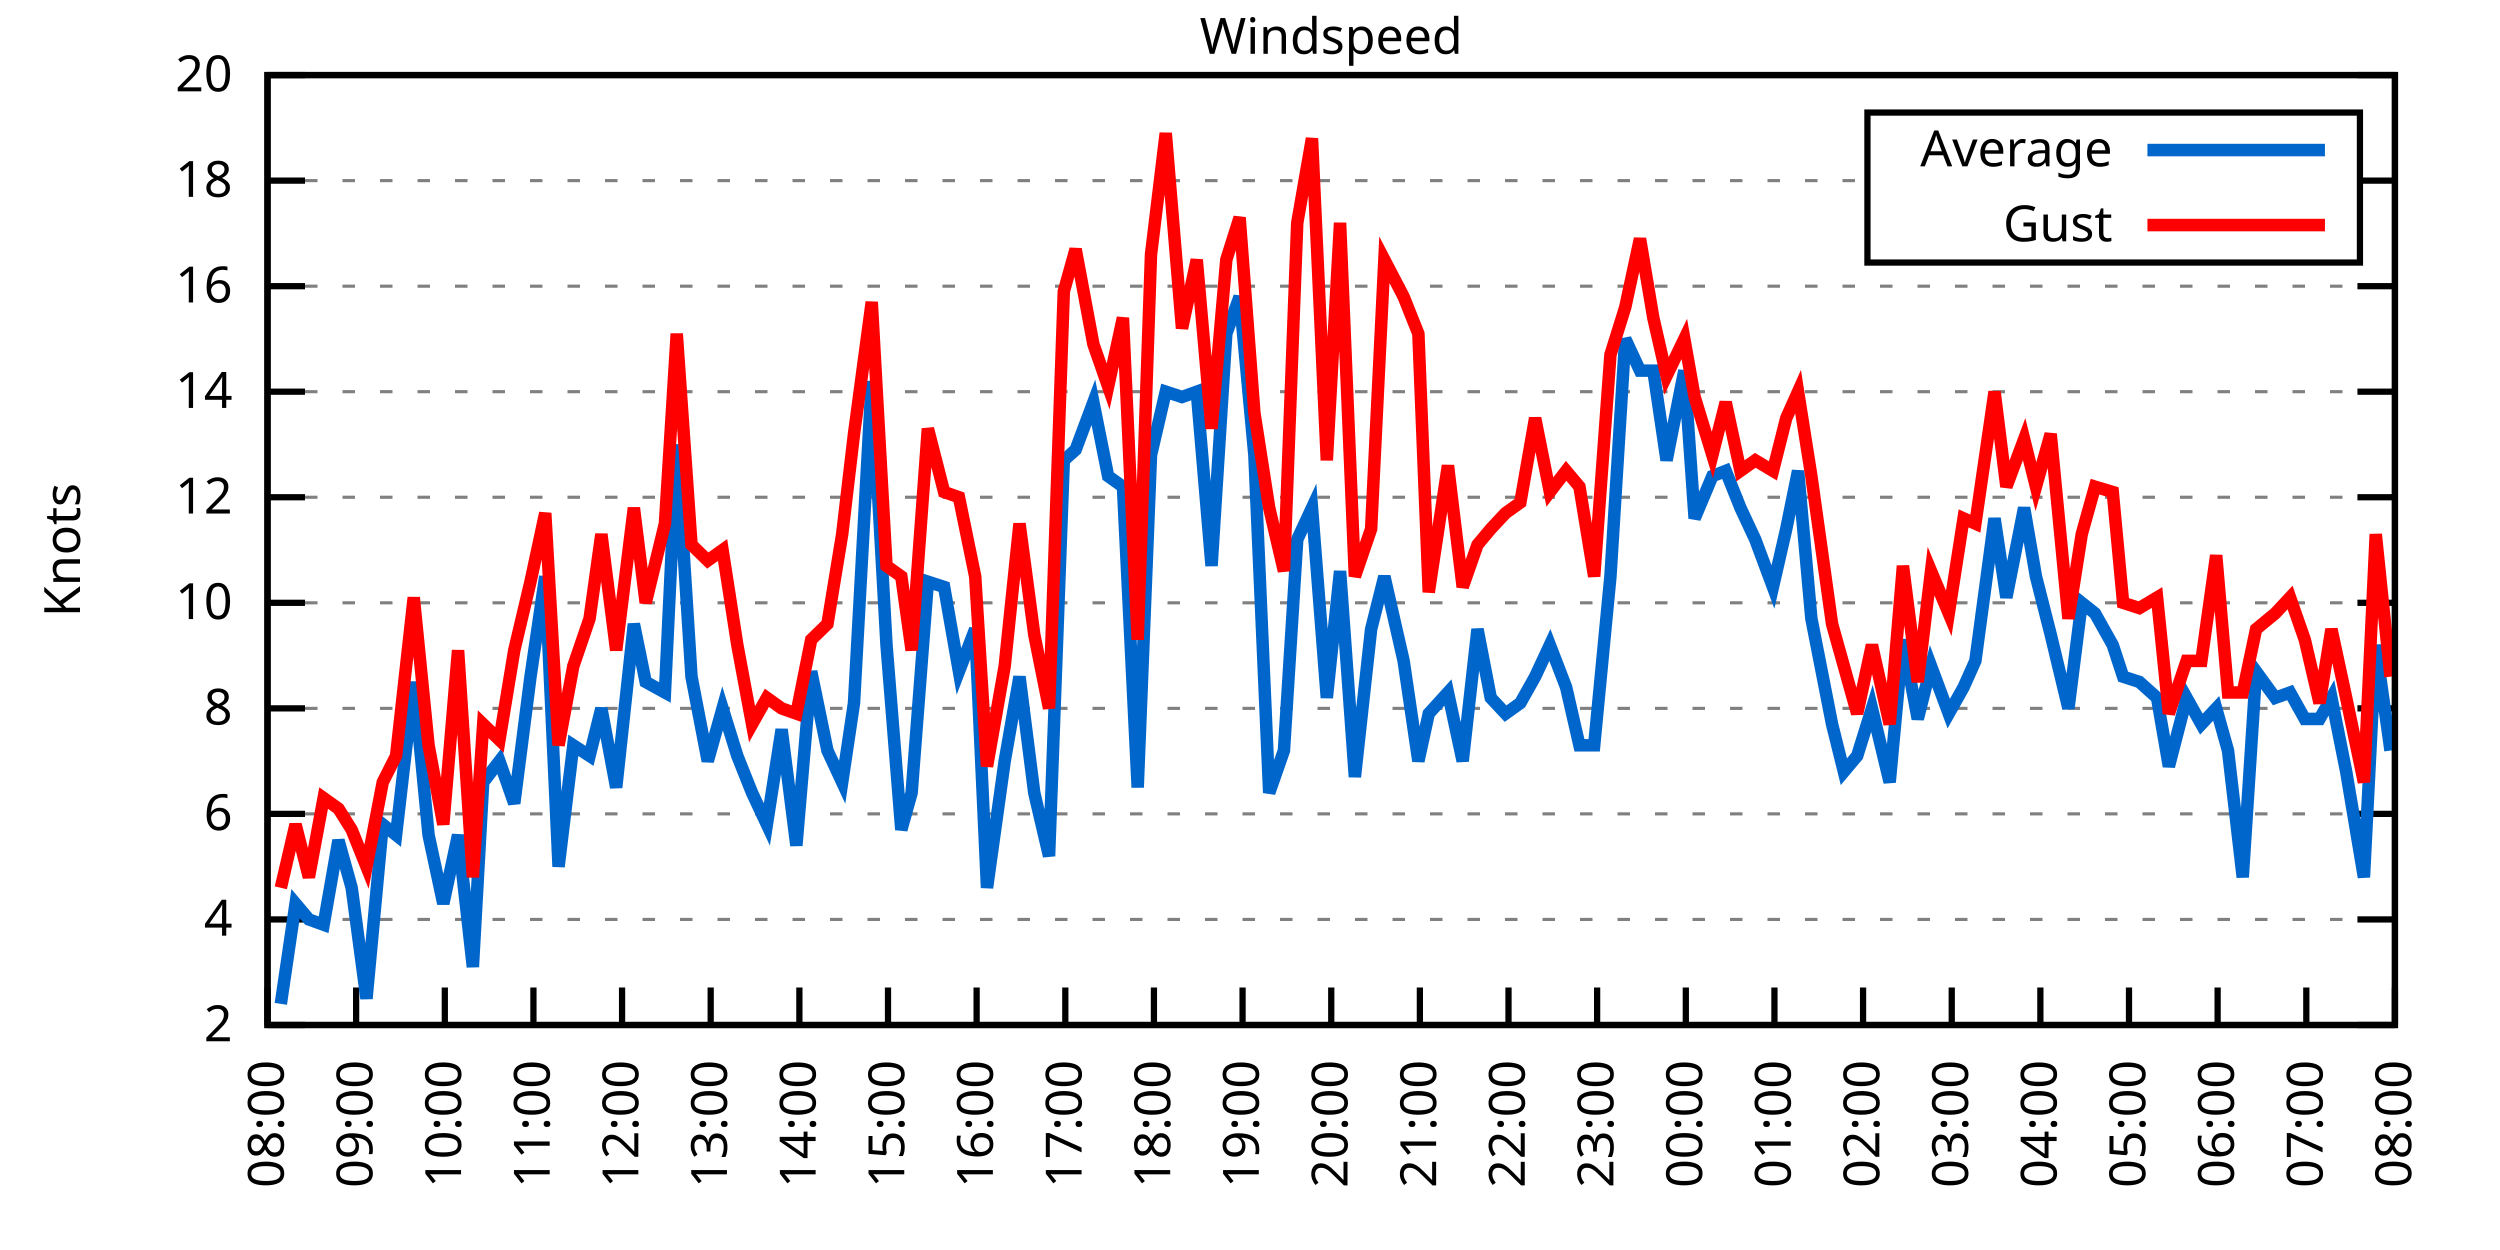
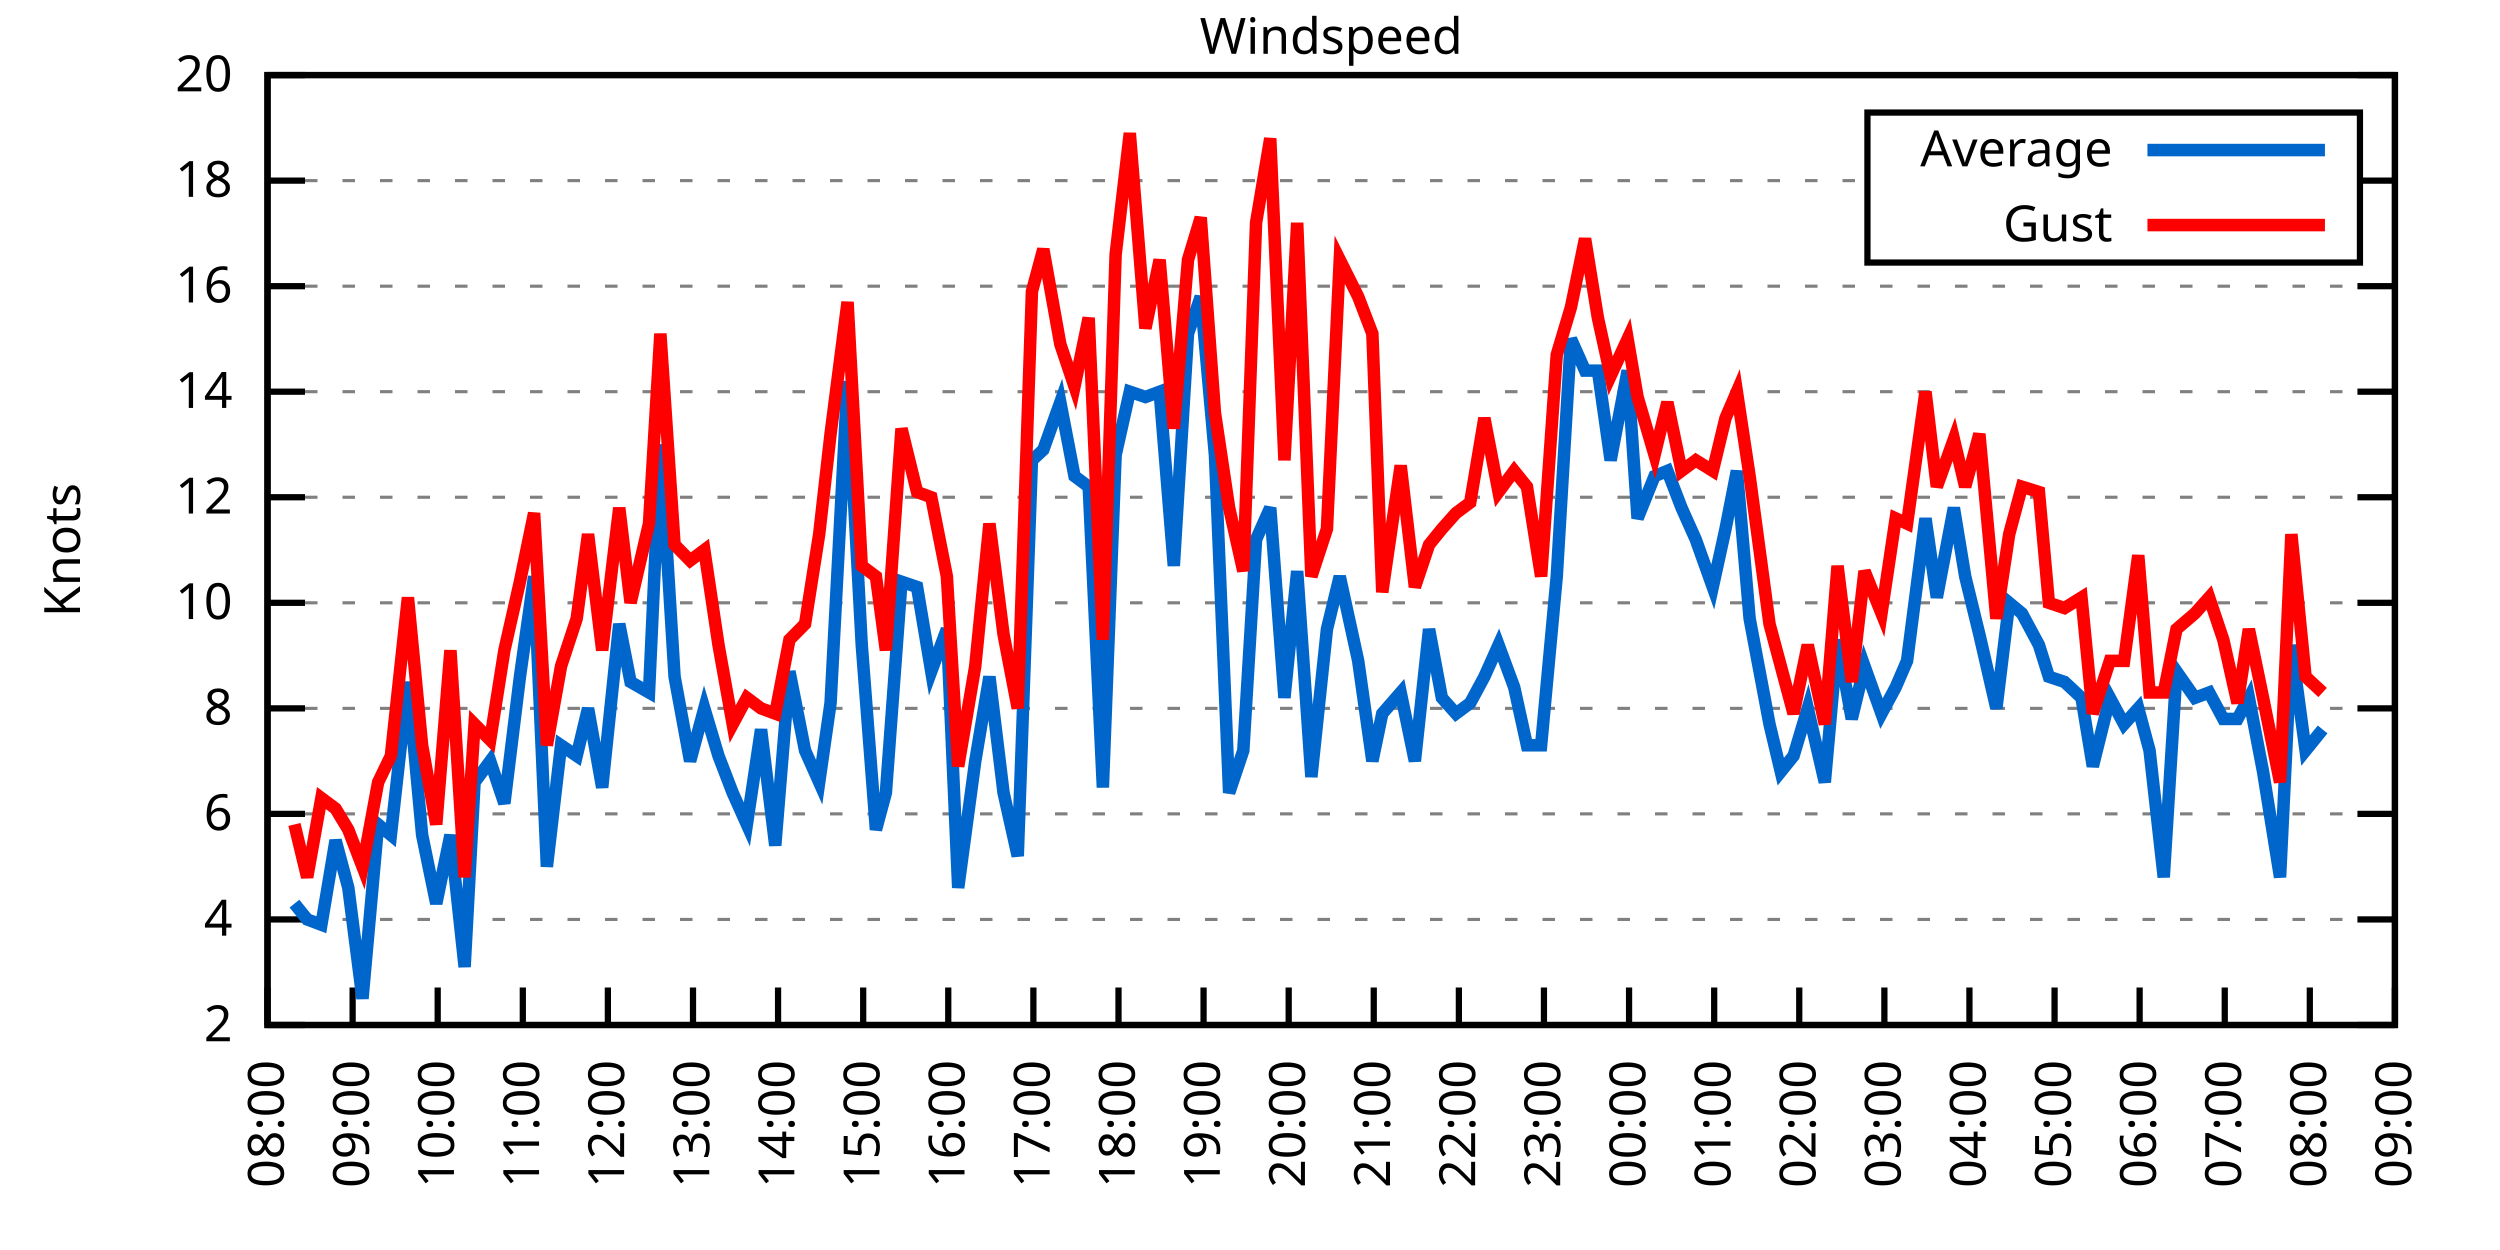
<svg xmlns="http://www.w3.org/2000/svg" xmlns:xlink="http://www.w3.org/1999/xlink" width="400" height="200" viewBox="0 0 400 200">
  <g id="gnuplot_canvas">
    <rect x="0" y="0" width="400" height="200" fill="none" />
    <defs>
      <circle id="gpDot" r="0.5" stroke-width="0.5" stroke="currentColor" />
      <path id="gpPt0" stroke-width="0.333" stroke="currentColor" d="M-1,0 h2 M0,-1 v2" />
      <path id="gpPt1" stroke-width="0.333" stroke="currentColor" d="M-1,-1 L1,1 M1,-1 L-1,1" />
      <path id="gpPt2" stroke-width="0.333" stroke="currentColor" d="M-1,0 L1,0 M0,-1 L0,1 M-1,-1 L1,1 M-1,1 L1,-1" />
      <rect id="gpPt3" stroke-width="0.333" stroke="currentColor" x="-1" y="-1" width="2" height="2" />
      <rect id="gpPt4" stroke-width="0.333" stroke="currentColor" fill="currentColor" x="-1" y="-1" width="2" height="2" />
      <circle id="gpPt5" stroke-width="0.333" stroke="currentColor" cx="0" cy="0" r="1" />
      <use xlink:href="#gpPt5" id="gpPt6" fill="currentColor" stroke="none" />
      <path id="gpPt7" stroke-width="0.333" stroke="currentColor" d="M0,-1.33 L-1.33,0.67 L1.33,0.67 z" />
      <use xlink:href="#gpPt7" id="gpPt8" fill="currentColor" stroke="none" />
      <use xlink:href="#gpPt7" id="gpPt9" stroke="currentColor" transform="rotate(180)" />
      <use xlink:href="#gpPt9" id="gpPt10" fill="currentColor" stroke="none" />
      <use xlink:href="#gpPt3" id="gpPt11" stroke="currentColor" transform="rotate(45)" />
      <use xlink:href="#gpPt11" id="gpPt12" fill="currentColor" stroke="none" />
      <path id="gpPt13" stroke-width="0.333" stroke="currentColor" d="M0,1.330 L1.265,0.411 L0.782,-1.067 L-0.782,-1.076 L-1.265,0.411 z" />
      <use xlink:href="#gpPt13" id="gpPt14" fill="currentColor" stroke="none" />
      <filter id="textbox" filterUnits="objectBoundingBox" x="0" y="0" height="1" width="1">
        <feFlood flood-color="white" flood-opacity="1" result="bgnd" />
        <feComposite in="SourceGraphic" in2="bgnd" operator="atop" />
      </filter>
      <filter id="greybox" filterUnits="objectBoundingBox" x="0" y="0" height="1" width="1">
        <feFlood flood-color="lightgrey" flood-opacity="1" result="grey" />
        <feComposite in="SourceGraphic" in2="grey" operator="atop" />
      </filter>
    </defs>
    <g fill="none" color="white" stroke="currentColor" stroke-width="1.00" stroke-linecap="butt" stroke-linejoin="miter">
</g>
    <g fill="none" color="black" stroke="currentColor" stroke-width="1.00" stroke-linecap="butt" stroke-linejoin="miter">
      <g stroke="none" shape-rendering="crispEdges">
        <polygon fill="rgb(255, 255, 255)" points="42.80,164.00 383.18,164.00 383.18,12.02 42.80,12.02 " />
      </g>
    </g>
    <g fill="none" color="black" stroke="currentColor" stroke-width="1.00" stroke-linecap="butt" stroke-linejoin="miter">
</g>
    <g fill="none" color="black" stroke="black" stroke-width="0.50" stroke-linecap="butt" stroke-linejoin="miter">
</g>
    <g fill="none" color="gray" stroke="currentColor" stroke-width="0.50" stroke-linecap="butt" stroke-linejoin="miter">
      <path stroke="gray" stroke-dasharray="2,4" class="gridline" d="M42.80,164.00 L383.19,164.00  " />
    </g>
    <g fill="none" color="gray" stroke="gray" stroke-width="1.00" stroke-linecap="butt" stroke-linejoin="miter">
</g>
    <g fill="none" color="black" stroke="currentColor" stroke-width="1.00" stroke-linecap="butt" stroke-linejoin="miter">
      <path stroke="black" d="M42.80,164.00 L48.80,164.00 M383.19,164.00 L377.19,164.00  " />
      <g transform="translate(37.20,166.60)" stroke="none" fill="black" font-family="Sans" font-size="8.00" text-anchor="end">
        <text>
          <tspan font-family="Sans"> 2</tspan>
        </text>
      </g>
    </g>
    <g fill="none" color="black" stroke="currentColor" stroke-width="1.00" stroke-linecap="butt" stroke-linejoin="miter">
</g>
    <g fill="none" color="black" stroke="black" stroke-width="0.50" stroke-linecap="butt" stroke-linejoin="miter">
</g>
    <g fill="none" color="gray" stroke="currentColor" stroke-width="0.50" stroke-linecap="butt" stroke-linejoin="miter">
      <path stroke="gray" stroke-dasharray="2,4" class="gridline" d="M42.80,147.11 L383.19,147.11  " />
    </g>
    <g fill="none" color="gray" stroke="gray" stroke-width="1.00" stroke-linecap="butt" stroke-linejoin="miter">
</g>
    <g fill="none" color="black" stroke="currentColor" stroke-width="1.00" stroke-linecap="butt" stroke-linejoin="miter">
      <path stroke="black" d="M42.80,147.11 L48.80,147.11 M383.19,147.11 L377.19,147.11  " />
      <g transform="translate(37.20,149.71)" stroke="none" fill="black" font-family="Sans" font-size="8.00" text-anchor="end">
        <text>
          <tspan font-family="Sans"> 4</tspan>
        </text>
      </g>
    </g>
    <g fill="none" color="black" stroke="currentColor" stroke-width="1.00" stroke-linecap="butt" stroke-linejoin="miter">
</g>
    <g fill="none" color="black" stroke="black" stroke-width="0.50" stroke-linecap="butt" stroke-linejoin="miter">
</g>
    <g fill="none" color="gray" stroke="currentColor" stroke-width="0.50" stroke-linecap="butt" stroke-linejoin="miter">
      <path stroke="gray" stroke-dasharray="2,4" class="gridline" d="M42.80,130.22 L383.19,130.22  " />
    </g>
    <g fill="none" color="gray" stroke="gray" stroke-width="1.00" stroke-linecap="butt" stroke-linejoin="miter">
</g>
    <g fill="none" color="black" stroke="currentColor" stroke-width="1.00" stroke-linecap="butt" stroke-linejoin="miter">
      <path stroke="black" d="M42.80,130.22 L48.80,130.22 M383.19,130.22 L377.19,130.22  " />
      <g transform="translate(37.20,132.82)" stroke="none" fill="black" font-family="Sans" font-size="8.00" text-anchor="end">
        <text>
          <tspan font-family="Sans"> 6</tspan>
        </text>
      </g>
    </g>
    <g fill="none" color="black" stroke="currentColor" stroke-width="1.00" stroke-linecap="butt" stroke-linejoin="miter">
</g>
    <g fill="none" color="black" stroke="black" stroke-width="0.50" stroke-linecap="butt" stroke-linejoin="miter">
</g>
    <g fill="none" color="gray" stroke="currentColor" stroke-width="0.50" stroke-linecap="butt" stroke-linejoin="miter">
      <path stroke="gray" stroke-dasharray="2,4" class="gridline" d="M42.80,113.34 L383.19,113.34  " />
    </g>
    <g fill="none" color="gray" stroke="gray" stroke-width="1.00" stroke-linecap="butt" stroke-linejoin="miter">
</g>
    <g fill="none" color="black" stroke="currentColor" stroke-width="1.00" stroke-linecap="butt" stroke-linejoin="miter">
      <path stroke="black" d="M42.80,113.34 L48.80,113.34 M383.19,113.34 L377.19,113.34  " />
      <g transform="translate(37.20,115.94)" stroke="none" fill="black" font-family="Sans" font-size="8.00" text-anchor="end">
        <text>
          <tspan font-family="Sans"> 8</tspan>
        </text>
      </g>
    </g>
    <g fill="none" color="black" stroke="currentColor" stroke-width="1.00" stroke-linecap="butt" stroke-linejoin="miter">
</g>
    <g fill="none" color="black" stroke="black" stroke-width="0.50" stroke-linecap="butt" stroke-linejoin="miter">
</g>
    <g fill="none" color="gray" stroke="currentColor" stroke-width="0.50" stroke-linecap="butt" stroke-linejoin="miter">
      <path stroke="gray" stroke-dasharray="2,4" class="gridline" d="M42.80,96.45 L383.19,96.45  " />
    </g>
    <g fill="none" color="gray" stroke="gray" stroke-width="1.00" stroke-linecap="butt" stroke-linejoin="miter">
</g>
    <g fill="none" color="black" stroke="currentColor" stroke-width="1.00" stroke-linecap="butt" stroke-linejoin="miter">
      <path stroke="black" d="M42.80,96.45 L48.80,96.45 M383.19,96.45 L377.19,96.45  " />
      <g transform="translate(37.20,99.05)" stroke="none" fill="black" font-family="Sans" font-size="8.00" text-anchor="end">
        <text>
          <tspan font-family="Sans"> 10</tspan>
        </text>
      </g>
    </g>
    <g fill="none" color="black" stroke="currentColor" stroke-width="1.00" stroke-linecap="butt" stroke-linejoin="miter">
</g>
    <g fill="none" color="black" stroke="black" stroke-width="0.50" stroke-linecap="butt" stroke-linejoin="miter">
</g>
    <g fill="none" color="gray" stroke="currentColor" stroke-width="0.50" stroke-linecap="butt" stroke-linejoin="miter">
      <path stroke="gray" stroke-dasharray="2,4" class="gridline" d="M42.80,79.56 L383.19,79.56  " />
    </g>
    <g fill="none" color="gray" stroke="gray" stroke-width="1.00" stroke-linecap="butt" stroke-linejoin="miter">
</g>
    <g fill="none" color="black" stroke="currentColor" stroke-width="1.00" stroke-linecap="butt" stroke-linejoin="miter">
      <path stroke="black" d="M42.80,79.56 L48.80,79.56 M383.19,79.56 L377.19,79.56  " />
      <g transform="translate(37.20,82.16)" stroke="none" fill="black" font-family="Sans" font-size="8.00" text-anchor="end">
        <text>
          <tspan font-family="Sans"> 12</tspan>
        </text>
      </g>
    </g>
    <g fill="none" color="black" stroke="currentColor" stroke-width="1.00" stroke-linecap="butt" stroke-linejoin="miter">
</g>
    <g fill="none" color="black" stroke="black" stroke-width="0.50" stroke-linecap="butt" stroke-linejoin="miter">
</g>
    <g fill="none" color="gray" stroke="currentColor" stroke-width="0.50" stroke-linecap="butt" stroke-linejoin="miter">
      <path stroke="gray" stroke-dasharray="2,4" class="gridline" d="M42.80,62.67 L383.19,62.67  " />
    </g>
    <g fill="none" color="gray" stroke="gray" stroke-width="1.00" stroke-linecap="butt" stroke-linejoin="miter">
</g>
    <g fill="none" color="black" stroke="currentColor" stroke-width="1.00" stroke-linecap="butt" stroke-linejoin="miter">
      <path stroke="black" d="M42.80,62.67 L48.80,62.67 M383.19,62.67 L377.19,62.67  " />
      <g transform="translate(37.20,65.27)" stroke="none" fill="black" font-family="Sans" font-size="8.00" text-anchor="end">
        <text>
          <tspan font-family="Sans"> 14</tspan>
        </text>
      </g>
    </g>
    <g fill="none" color="black" stroke="currentColor" stroke-width="1.00" stroke-linecap="butt" stroke-linejoin="miter">
</g>
    <g fill="none" color="black" stroke="black" stroke-width="0.50" stroke-linecap="butt" stroke-linejoin="miter">
</g>
    <g fill="none" color="gray" stroke="currentColor" stroke-width="0.50" stroke-linecap="butt" stroke-linejoin="miter">
      <path stroke="gray" stroke-dasharray="2,4" class="gridline" d="M42.80,45.79 L383.19,45.79  " />
    </g>
    <g fill="none" color="gray" stroke="gray" stroke-width="1.00" stroke-linecap="butt" stroke-linejoin="miter">
</g>
    <g fill="none" color="black" stroke="currentColor" stroke-width="1.00" stroke-linecap="butt" stroke-linejoin="miter">
      <path stroke="black" d="M42.80,45.79 L48.80,45.79 M383.19,45.79 L377.19,45.79  " />
      <g transform="translate(37.20,48.39)" stroke="none" fill="black" font-family="Sans" font-size="8.00" text-anchor="end">
        <text>
          <tspan font-family="Sans"> 16</tspan>
        </text>
      </g>
    </g>
    <g fill="none" color="black" stroke="currentColor" stroke-width="1.00" stroke-linecap="butt" stroke-linejoin="miter">
</g>
    <g fill="none" color="black" stroke="black" stroke-width="0.50" stroke-linecap="butt" stroke-linejoin="miter">
</g>
    <g fill="none" color="gray" stroke="currentColor" stroke-width="0.50" stroke-linecap="butt" stroke-linejoin="miter">
      <path stroke="gray" stroke-dasharray="2,4" class="gridline" d="M42.80,28.90 L298.79,28.90 M377.59,28.90 L383.19,28.90  " />
    </g>
    <g fill="none" color="gray" stroke="gray" stroke-width="1.00" stroke-linecap="butt" stroke-linejoin="miter">
</g>
    <g fill="none" color="black" stroke="currentColor" stroke-width="1.00" stroke-linecap="butt" stroke-linejoin="miter">
      <path stroke="black" d="M42.80,28.90 L48.80,28.90 M383.19,28.90 L377.19,28.90  " />
      <g transform="translate(37.20,31.50)" stroke="none" fill="black" font-family="Sans" font-size="8.00" text-anchor="end">
        <text>
          <tspan font-family="Sans"> 18</tspan>
        </text>
      </g>
    </g>
    <g fill="none" color="black" stroke="currentColor" stroke-width="1.00" stroke-linecap="butt" stroke-linejoin="miter">
</g>
    <g fill="none" color="black" stroke="black" stroke-width="0.50" stroke-linecap="butt" stroke-linejoin="miter">
</g>
    <g fill="none" color="gray" stroke="currentColor" stroke-width="0.50" stroke-linecap="butt" stroke-linejoin="miter">
      <path stroke="gray" stroke-dasharray="2,4" class="gridline" d="M42.80,12.01 L383.19,12.01  " />
    </g>
    <g fill="none" color="gray" stroke="gray" stroke-width="1.00" stroke-linecap="butt" stroke-linejoin="miter">
</g>
    <g fill="none" color="black" stroke="currentColor" stroke-width="1.00" stroke-linecap="butt" stroke-linejoin="miter">
      <path stroke="black" d="M42.80,12.01 L48.80,12.01 M383.19,12.01 L377.19,12.01  " />
      <g transform="translate(37.20,14.61)" stroke="none" fill="black" font-family="Sans" font-size="8.00" text-anchor="end">
        <text>
          <tspan font-family="Sans"> 20</tspan>
        </text>
      </g>
    </g>
    <g fill="none" color="black" stroke="currentColor" stroke-width="1.00" stroke-linecap="butt" stroke-linejoin="miter">
      <path stroke="black" d="M42.80,164.00 L42.80,158.00  " />
      <g transform="translate(45.40,169.60) rotate(270.00)" stroke="none" fill="black" font-family="Sans" font-size="8.00" text-anchor="end">
        <text>
          <tspan font-family="Sans">08:00</tspan>
        </text>
      </g>
    </g>
    <g fill="none" color="black" stroke="currentColor" stroke-width="1.00" stroke-linecap="butt" stroke-linejoin="miter">
-       <path stroke="black" d="M56.98,164.00 L56.98,158.00  " />
-       <g transform="translate(59.58,169.60) rotate(270.00)" stroke="none" fill="black" font-family="Sans" font-size="8.00" text-anchor="end">
+       <path stroke="black" d="M56.42,164.00 L56.42,158.00  " />
+       <g transform="translate(59.02,169.60) rotate(270.00)" stroke="none" fill="black" font-family="Sans" font-size="8.00" text-anchor="end">
        <text>
          <tspan font-family="Sans">09:00</tspan>
        </text>
      </g>
    </g>
    <g fill="none" color="black" stroke="currentColor" stroke-width="1.00" stroke-linecap="butt" stroke-linejoin="miter">
-       <path stroke="black" d="M71.17,164.00 L71.17,158.00  " />
-       <g transform="translate(73.77,169.60) rotate(270.00)" stroke="none" fill="black" font-family="Sans" font-size="8.00" text-anchor="end">
+       <path stroke="black" d="M70.03,164.00 L70.03,158.00  " />
+       <g transform="translate(72.63,169.60) rotate(270.00)" stroke="none" fill="black" font-family="Sans" font-size="8.00" text-anchor="end">
        <text>
          <tspan font-family="Sans">10:00</tspan>
        </text>
      </g>
    </g>
    <g fill="none" color="black" stroke="currentColor" stroke-width="1.00" stroke-linecap="butt" stroke-linejoin="miter">
-       <path stroke="black" d="M85.35,164.00 L85.35,158.00  " />
-       <g transform="translate(87.95,169.60) rotate(270.00)" stroke="none" fill="black" font-family="Sans" font-size="8.00" text-anchor="end">
+       <path stroke="black" d="M83.65,164.00 L83.65,158.00  " />
+       <g transform="translate(86.25,169.60) rotate(270.00)" stroke="none" fill="black" font-family="Sans" font-size="8.00" text-anchor="end">
        <text>
          <tspan font-family="Sans">11:00</tspan>
        </text>
      </g>
    </g>
    <g fill="none" color="black" stroke="currentColor" stroke-width="1.00" stroke-linecap="butt" stroke-linejoin="miter">
-       <path stroke="black" d="M99.53,164.00 L99.53,158.00  " />
-       <g transform="translate(102.13,169.60) rotate(270.00)" stroke="none" fill="black" font-family="Sans" font-size="8.00" text-anchor="end">
+       <path stroke="black" d="M97.26,164.00 L97.26,158.00  " />
+       <g transform="translate(99.86,169.60) rotate(270.00)" stroke="none" fill="black" font-family="Sans" font-size="8.00" text-anchor="end">
        <text>
          <tspan font-family="Sans">12:00</tspan>
        </text>
      </g>
    </g>
    <g fill="none" color="black" stroke="currentColor" stroke-width="1.00" stroke-linecap="butt" stroke-linejoin="miter">
-       <path stroke="black" d="M113.71,164.00 L113.71,158.00  " />
-       <g transform="translate(116.31,169.60) rotate(270.00)" stroke="none" fill="black" font-family="Sans" font-size="8.00" text-anchor="end">
+       <path stroke="black" d="M110.88,164.00 L110.88,158.00  " />
+       <g transform="translate(113.48,169.60) rotate(270.00)" stroke="none" fill="black" font-family="Sans" font-size="8.00" text-anchor="end">
        <text>
          <tspan font-family="Sans">13:00</tspan>
        </text>
      </g>
    </g>
    <g fill="none" color="black" stroke="currentColor" stroke-width="1.00" stroke-linecap="butt" stroke-linejoin="miter">
-       <path stroke="black" d="M127.90,164.00 L127.90,158.00  " />
-       <g transform="translate(130.50,169.60) rotate(270.00)" stroke="none" fill="black" font-family="Sans" font-size="8.00" text-anchor="end">
+       <path stroke="black" d="M124.49,164.00 L124.49,158.00  " />
+       <g transform="translate(127.09,169.60) rotate(270.00)" stroke="none" fill="black" font-family="Sans" font-size="8.00" text-anchor="end">
        <text>
          <tspan font-family="Sans">14:00</tspan>
        </text>
      </g>
    </g>
    <g fill="none" color="black" stroke="currentColor" stroke-width="1.00" stroke-linecap="butt" stroke-linejoin="miter">
-       <path stroke="black" d="M142.08,164.00 L142.08,158.00  " />
-       <g transform="translate(144.68,169.60) rotate(270.00)" stroke="none" fill="black" font-family="Sans" font-size="8.00" text-anchor="end">
+       <path stroke="black" d="M138.11,164.00 L138.11,158.00  " />
+       <g transform="translate(140.71,169.60) rotate(270.00)" stroke="none" fill="black" font-family="Sans" font-size="8.00" text-anchor="end">
        <text>
          <tspan font-family="Sans">15:00</tspan>
        </text>
      </g>
    </g>
    <g fill="none" color="black" stroke="currentColor" stroke-width="1.00" stroke-linecap="butt" stroke-linejoin="miter">
-       <path stroke="black" d="M156.26,164.00 L156.26,158.00  " />
-       <g transform="translate(158.86,169.60) rotate(270.00)" stroke="none" fill="black" font-family="Sans" font-size="8.00" text-anchor="end">
+       <path stroke="black" d="M151.72,164.00 L151.72,158.00  " />
+       <g transform="translate(154.32,169.60) rotate(270.00)" stroke="none" fill="black" font-family="Sans" font-size="8.00" text-anchor="end">
        <text>
          <tspan font-family="Sans">16:00</tspan>
        </text>
      </g>
    </g>
    <g fill="none" color="black" stroke="currentColor" stroke-width="1.00" stroke-linecap="butt" stroke-linejoin="miter">
-       <path stroke="black" d="M170.45,164.00 L170.45,158.00  " />
-       <g transform="translate(173.05,169.60) rotate(270.00)" stroke="none" fill="black" font-family="Sans" font-size="8.00" text-anchor="end">
+       <path stroke="black" d="M165.34,164.00 L165.34,158.00  " />
+       <g transform="translate(167.94,169.60) rotate(270.00)" stroke="none" fill="black" font-family="Sans" font-size="8.00" text-anchor="end">
        <text>
          <tspan font-family="Sans">17:00</tspan>
        </text>
      </g>
    </g>
    <g fill="none" color="black" stroke="currentColor" stroke-width="1.00" stroke-linecap="butt" stroke-linejoin="miter">
-       <path stroke="black" d="M184.63,164.00 L184.63,158.00  " />
-       <g transform="translate(187.23,169.60) rotate(270.00)" stroke="none" fill="black" font-family="Sans" font-size="8.00" text-anchor="end">
+       <path stroke="black" d="M178.96,164.00 L178.96,158.00  " />
+       <g transform="translate(181.56,169.60) rotate(270.00)" stroke="none" fill="black" font-family="Sans" font-size="8.00" text-anchor="end">
        <text>
          <tspan font-family="Sans">18:00</tspan>
        </text>
      </g>
    </g>
    <g fill="none" color="black" stroke="currentColor" stroke-width="1.00" stroke-linecap="butt" stroke-linejoin="miter">
-       <path stroke="black" d="M198.81,164.00 L198.81,158.00  " />
-       <g transform="translate(201.41,169.60) rotate(270.00)" stroke="none" fill="black" font-family="Sans" font-size="8.00" text-anchor="end">
+       <path stroke="black" d="M192.57,164.00 L192.57,158.00  " />
+       <g transform="translate(195.17,169.60) rotate(270.00)" stroke="none" fill="black" font-family="Sans" font-size="8.00" text-anchor="end">
        <text>
          <tspan font-family="Sans">19:00</tspan>
        </text>
      </g>
    </g>
    <g fill="none" color="black" stroke="currentColor" stroke-width="1.00" stroke-linecap="butt" stroke-linejoin="miter">
-       <path stroke="black" d="M213.00,164.00 L213.00,158.00  " />
-       <g transform="translate(215.60,169.60) rotate(270.00)" stroke="none" fill="black" font-family="Sans" font-size="8.00" text-anchor="end">
+       <path stroke="black" d="M206.19,164.00 L206.19,158.00  " />
+       <g transform="translate(208.79,169.60) rotate(270.00)" stroke="none" fill="black" font-family="Sans" font-size="8.00" text-anchor="end">
        <text>
          <tspan font-family="Sans">20:00</tspan>
        </text>
      </g>
    </g>
    <g fill="none" color="black" stroke="currentColor" stroke-width="1.00" stroke-linecap="butt" stroke-linejoin="miter">
-       <path stroke="black" d="M227.18,164.00 L227.18,158.00  " />
-       <g transform="translate(229.78,169.60) rotate(270.00)" stroke="none" fill="black" font-family="Sans" font-size="8.00" text-anchor="end">
+       <path stroke="black" d="M219.80,164.00 L219.80,158.00  " />
+       <g transform="translate(222.40,169.60) rotate(270.00)" stroke="none" fill="black" font-family="Sans" font-size="8.00" text-anchor="end">
        <text>
          <tspan font-family="Sans">21:00</tspan>
        </text>
      </g>
    </g>
    <g fill="none" color="black" stroke="currentColor" stroke-width="1.00" stroke-linecap="butt" stroke-linejoin="miter">
-       <path stroke="black" d="M241.36,164.00 L241.36,158.00  " />
-       <g transform="translate(243.96,169.60) rotate(270.00)" stroke="none" fill="black" font-family="Sans" font-size="8.00" text-anchor="end">
+       <path stroke="black" d="M233.42,164.00 L233.42,158.00  " />
+       <g transform="translate(236.02,169.60) rotate(270.00)" stroke="none" fill="black" font-family="Sans" font-size="8.00" text-anchor="end">
        <text>
          <tspan font-family="Sans">22:00</tspan>
        </text>
      </g>
    </g>
    <g fill="none" color="black" stroke="currentColor" stroke-width="1.00" stroke-linecap="butt" stroke-linejoin="miter">
-       <path stroke="black" d="M255.54,164.00 L255.54,158.00  " />
-       <g transform="translate(258.14,169.60) rotate(270.00)" stroke="none" fill="black" font-family="Sans" font-size="8.00" text-anchor="end">
+       <path stroke="black" d="M247.03,164.00 L247.03,158.00  " />
+       <g transform="translate(249.63,169.60) rotate(270.00)" stroke="none" fill="black" font-family="Sans" font-size="8.00" text-anchor="end">
        <text>
          <tspan font-family="Sans">23:00</tspan>
        </text>
      </g>
    </g>
    <g fill="none" color="black" stroke="currentColor" stroke-width="1.00" stroke-linecap="butt" stroke-linejoin="miter">
-       <path stroke="black" d="M269.73,164.00 L269.73,158.00  " />
-       <g transform="translate(272.33,169.60) rotate(270.00)" stroke="none" fill="black" font-family="Sans" font-size="8.00" text-anchor="end">
+       <path stroke="black" d="M260.65,164.00 L260.65,158.00  " />
+       <g transform="translate(263.25,169.60) rotate(270.00)" stroke="none" fill="black" font-family="Sans" font-size="8.00" text-anchor="end">
        <text>
          <tspan font-family="Sans">00:00</tspan>
        </text>
      </g>
    </g>
    <g fill="none" color="black" stroke="currentColor" stroke-width="1.00" stroke-linecap="butt" stroke-linejoin="miter">
-       <path stroke="black" d="M283.91,164.00 L283.91,158.00  " />
-       <g transform="translate(286.51,169.60) rotate(270.00)" stroke="none" fill="black" font-family="Sans" font-size="8.00" text-anchor="end">
+       <path stroke="black" d="M274.27,164.00 L274.27,158.00  " />
+       <g transform="translate(276.87,169.60) rotate(270.00)" stroke="none" fill="black" font-family="Sans" font-size="8.00" text-anchor="end">
        <text>
          <tspan font-family="Sans">01:00</tspan>
        </text>
      </g>
    </g>
    <g fill="none" color="black" stroke="currentColor" stroke-width="1.00" stroke-linecap="butt" stroke-linejoin="miter">
-       <path stroke="black" d="M298.09,164.00 L298.09,158.00  " />
-       <g transform="translate(300.69,169.60) rotate(270.00)" stroke="none" fill="black" font-family="Sans" font-size="8.00" text-anchor="end">
+       <path stroke="black" d="M287.88,164.00 L287.88,158.00  " />
+       <g transform="translate(290.48,169.60) rotate(270.00)" stroke="none" fill="black" font-family="Sans" font-size="8.00" text-anchor="end">
        <text>
          <tspan font-family="Sans">02:00</tspan>
        </text>
      </g>
    </g>
    <g fill="none" color="black" stroke="currentColor" stroke-width="1.00" stroke-linecap="butt" stroke-linejoin="miter">
-       <path stroke="black" d="M312.28,164.00 L312.28,158.00  " />
-       <g transform="translate(314.88,169.60) rotate(270.00)" stroke="none" fill="black" font-family="Sans" font-size="8.00" text-anchor="end">
+       <path stroke="black" d="M301.50,164.00 L301.50,158.00  " />
+       <g transform="translate(304.10,169.60) rotate(270.00)" stroke="none" fill="black" font-family="Sans" font-size="8.00" text-anchor="end">
        <text>
          <tspan font-family="Sans">03:00</tspan>
        </text>
      </g>
    </g>
    <g fill="none" color="black" stroke="currentColor" stroke-width="1.00" stroke-linecap="butt" stroke-linejoin="miter">
-       <path stroke="black" d="M326.46,164.00 L326.46,158.00  " />
-       <g transform="translate(329.06,169.60) rotate(270.00)" stroke="none" fill="black" font-family="Sans" font-size="8.00" text-anchor="end">
+       <path stroke="black" d="M315.11,164.00 L315.11,158.00  " />
+       <g transform="translate(317.71,169.60) rotate(270.00)" stroke="none" fill="black" font-family="Sans" font-size="8.00" text-anchor="end">
        <text>
          <tspan font-family="Sans">04:00</tspan>
        </text>
      </g>
    </g>
    <g fill="none" color="black" stroke="currentColor" stroke-width="1.00" stroke-linecap="butt" stroke-linejoin="miter">
-       <path stroke="black" d="M340.64,164.00 L340.64,158.00  " />
-       <g transform="translate(343.24,169.60) rotate(270.00)" stroke="none" fill="black" font-family="Sans" font-size="8.00" text-anchor="end">
+       <path stroke="black" d="M328.73,164.00 L328.73,158.00  " />
+       <g transform="translate(331.33,169.60) rotate(270.00)" stroke="none" fill="black" font-family="Sans" font-size="8.00" text-anchor="end">
        <text>
          <tspan font-family="Sans">05:00</tspan>
        </text>
      </g>
    </g>
    <g fill="none" color="black" stroke="currentColor" stroke-width="1.00" stroke-linecap="butt" stroke-linejoin="miter">
-       <path stroke="black" d="M354.82,164.00 L354.82,158.00  " />
-       <g transform="translate(357.42,169.60) rotate(270.00)" stroke="none" fill="black" font-family="Sans" font-size="8.00" text-anchor="end">
+       <path stroke="black" d="M342.34,164.00 L342.34,158.00  " />
+       <g transform="translate(344.94,169.60) rotate(270.00)" stroke="none" fill="black" font-family="Sans" font-size="8.00" text-anchor="end">
        <text>
          <tspan font-family="Sans">06:00</tspan>
        </text>
      </g>
    </g>
    <g fill="none" color="black" stroke="currentColor" stroke-width="1.00" stroke-linecap="butt" stroke-linejoin="miter">
-       <path stroke="black" d="M369.01,164.00 L369.01,158.00  " />
-       <g transform="translate(371.61,169.60) rotate(270.00)" stroke="none" fill="black" font-family="Sans" font-size="8.00" text-anchor="end">
+       <path stroke="black" d="M355.96,164.00 L355.96,158.00  " />
+       <g transform="translate(358.56,169.60) rotate(270.00)" stroke="none" fill="black" font-family="Sans" font-size="8.00" text-anchor="end">
        <text>
          <tspan font-family="Sans">07:00</tspan>
+         </text>
+       </g>
+     </g>
+     <g fill="none" color="black" stroke="currentColor" stroke-width="1.00" stroke-linecap="butt" stroke-linejoin="miter">
+       <path stroke="black" d="M369.57,164.00 L369.57,158.00  " />
+       <g transform="translate(372.17,169.60) rotate(270.00)" stroke="none" fill="black" font-family="Sans" font-size="8.00" text-anchor="end">
+         <text>
+           <tspan font-family="Sans">08:00</tspan>
        </text>
      </g>
    </g>
    <g fill="none" color="black" stroke="currentColor" stroke-width="1.00" stroke-linecap="butt" stroke-linejoin="miter">
      <path stroke="black" d="M383.19,164.00 L383.19,158.00  " />
      <g transform="translate(385.79,169.60) rotate(270.00)" stroke="none" fill="black" font-family="Sans" font-size="8.00" text-anchor="end">
        <text>
-           <tspan font-family="Sans">08:00</tspan>
+           <tspan font-family="Sans">09:00</tspan>
        </text>
      </g>
    </g>
    <g fill="none" color="black" stroke="currentColor" stroke-width="1.00" stroke-linecap="butt" stroke-linejoin="miter">
</g>
    <g fill="none" color="black" stroke="currentColor" stroke-width="1.00" stroke-linecap="butt" stroke-linejoin="miter">
      <path stroke="black" d="M42.80,12.01 L42.80,164.00 L383.19,164.00 L383.19,12.01 L42.80,12.01 Z  " />
    </g>
    <g fill="none" color="black" stroke="currentColor" stroke-width="1.00" stroke-linecap="butt" stroke-linejoin="miter">
</g>
    <g fill="none" color="black" stroke="currentColor" stroke-width="1.00" stroke-linecap="butt" stroke-linejoin="miter">
      <path stroke="black" d="M298.79,42.01 L298.79,18.01 L377.59,18.01 L377.59,42.01 L298.79,42.01 Z  " />
    </g>
    <g id="Windspeed_plot_1">
      <g fill="none" color="white" stroke="black" stroke-width="2.00" stroke-linecap="butt" stroke-linejoin="miter">
</g>
      <g fill="none" color="black" stroke="currentColor" stroke-width="2.00" stroke-linecap="butt" stroke-linejoin="miter">
        <g transform="translate(337.99,26.61)" stroke="none" fill="black" font-family="Sans" font-size="8.00" text-anchor="end">
          <text>
            <tspan font-family="Sans">Average</tspan>
          </text>
        </g>
      </g>
      <g fill="none" color="black" stroke="currentColor" stroke-width="2.00" stroke-linecap="butt" stroke-linejoin="miter">
-         <path stroke="rgb(  0, 102, 204)" d="M343.59,24.01 L371.99,24.01 M44.93,160.62 L47.29,144.58 L49.42,147.11 L51.78,147.96 L54.15,134.45 L56.27,142.05   L58.64,159.78 L61.24,131.91 L63.37,133.60 L66.20,109.11 L68.57,133.60 L70.93,144.58 L73.29,133.60 L75.66,154.71   L77.31,125.16 L79.91,121.78 L82.28,128.54 L84.88,108.27 L87.24,92.23 L89.37,138.67 L91.73,119.25 L94.33,120.94   L96.22,113.34 L98.59,126.00 L101.42,99.83 L103.31,109.11 L106.39,110.80 L108.28,71.12 L110.64,108.27 L113.24,121.78   L115.61,113.34 L117.97,120.94 L120.33,126.85 L122.70,131.91 L125.06,116.71 L127.42,135.29 L129.79,107.43 L132.39,120.09   L134.75,125.16 L136.64,112.49 L139.48,60.98 L141.84,103.20 L144.21,132.76 L145.86,126.85 L148.46,93.07 L151.06,93.92   L153.43,107.43 L156.03,100.67 L157.92,142.05 L160.75,121.78 L163.12,108.27 L165.48,126.85 L167.85,136.98 L170.21,73.65   L172.10,71.96 L174.94,64.36 L177.30,76.18 L179.67,77.87 L182.03,126.00 L184.16,72.81 L186.52,62.67 L189.12,63.52   L191.48,62.67 L193.85,90.54 L196.21,53.39 L198.34,47.47 L200.70,72.81 L203.07,126.85 L205.43,120.09 L207.56,86.32   L209.92,81.25 L212.29,111.65 L214.41,91.38 L216.78,124.31 L219.38,100.67 L221.50,92.23 L224.58,105.74 L226.94,121.78   L228.60,114.18 L231.67,110.80 L234.03,121.78 L236.40,100.67 L238.52,111.65 L240.89,114.18 L243.25,112.49 L245.62,108.27   L247.98,103.20 L250.58,109.96 L252.71,119.25 L255.07,119.25 L257.67,92.23 L260.04,54.23 L262.40,59.30 L264.53,59.30   L266.65,73.65 L269.49,59.30 L271.14,82.94 L273.98,76.18 L276.11,75.34 L278.47,81.25 L280.84,86.32 L283.67,93.92   L285.80,84.63 L287.69,75.34 L289.82,98.98 L293.13,115.87 L295.02,123.47 L297.15,120.94 L299.51,113.34 L302.35,125.16   L304.47,102.36 L306.84,115.03 L308.97,106.58 L311.80,114.18 L314.17,109.96 L316.06,105.74 L319.13,82.94 L321.02,95.60   L323.86,81.25 L325.75,92.23 L328.11,101.52 L330.95,113.34 L333.08,96.45 L335.20,98.14 L338.04,103.20 L339.70,108.27   L342.30,109.11 L345.13,111.65 L347.02,122.62 L349.86,111.65 L352.22,115.87 L354.59,113.34 L356.48,120.09 L358.84,140.36   L360.97,107.43 L364.04,111.65 L366.41,110.80 L368.77,115.03 L371.13,115.03 L373.03,111.65 L375.39,123.47 L378.23,140.36   L380.12,103.20 L382.48,120.09  " />
+         <path stroke="rgb(  0, 102, 204)" d="M343.59,24.01 L371.99,24.01 M47.11,144.58 L49.15,147.11 L51.42,147.96 L53.69,134.45 L55.73,142.05 L58.00,159.78   L60.50,131.91 L62.54,133.60 L65.27,109.11 L67.54,133.60 L69.80,144.58 L72.07,133.60 L74.34,154.71 L75.93,125.16   L78.43,121.78 L80.70,128.54 L83.19,108.27 L85.46,92.23 L87.50,138.67 L89.77,119.25 L92.27,120.94 L94.09,113.34   L96.35,126.00 L99.08,99.83 L100.89,109.11 L103.84,110.80 L105.66,71.12 L107.93,108.27 L110.42,121.78 L112.69,113.34   L114.96,120.94 L117.23,126.85 L119.50,131.91 L121.77,116.71 L124.04,135.29 L126.31,107.43 L128.81,120.09 L131.07,125.16   L132.89,112.49 L135.61,60.98 L137.88,103.20 L140.15,132.76 L141.74,126.85 L144.24,93.07 L146.73,93.92 L149.00,107.43   L151.50,100.67 L153.31,142.05 L156.04,121.78 L158.31,108.27 L160.57,126.85 L162.84,136.98 L165.11,73.65 L166.93,71.96   L169.65,64.36 L171.92,76.18 L174.19,77.87 L176.46,126.00 L178.50,72.81 L180.77,62.67 L183.27,63.52 L185.54,62.67   L187.81,90.54 L190.08,53.39 L192.12,47.47 L194.39,72.81 L196.66,126.85 L198.93,120.09 L200.97,86.32 L203.24,81.25   L205.51,111.65 L207.55,91.38 L209.82,124.31 L212.31,100.67 L214.36,92.23 L217.31,105.74 L219.58,121.78 L221.16,114.18   L224.11,110.80 L226.38,121.78 L228.65,100.67 L230.70,111.65 L232.96,114.18 L235.23,112.49 L237.50,108.27 L239.77,103.20   L242.27,109.96 L244.31,119.25 L246.58,119.25 L249.08,92.23 L251.35,54.23 L253.61,59.30 L255.66,59.30 L257.70,73.65   L260.42,59.30 L262.01,82.94 L264.73,76.18 L266.78,75.34 L269.05,81.25 L271.32,86.32 L274.04,93.92 L276.08,84.63   L277.90,75.34 L279.94,98.98 L283.12,115.87 L284.93,123.47 L286.97,120.94 L289.24,113.34 L291.97,125.16 L294.01,102.36   L296.28,115.03 L298.32,106.58 L301.04,114.18 L303.31,109.96 L305.13,105.74 L308.08,82.94 L309.89,95.60 L312.62,81.25   L314.43,92.23 L316.70,101.52 L319.42,113.34 L321.47,96.45 L323.51,98.14 L326.23,103.20 L327.82,108.27 L330.32,109.11   L333.04,111.65 L334.85,122.62 L337.58,111.65 L339.85,115.87 L342.12,113.34 L343.93,120.09 L346.20,140.36 L348.24,107.43   L351.19,111.65 L353.46,110.80 L355.73,115.03 L358.00,115.03 L359.82,111.65 L362.09,123.47 L364.81,140.36 L366.62,103.20   L368.89,120.09 L371.62,116.71  " />
      </g>
    </g>
    <g id="Windspeed_plot_2">
      <g fill="none" color="black" stroke="currentColor" stroke-width="2.00" stroke-linecap="butt" stroke-linejoin="miter">
        <g transform="translate(337.99,38.61)" stroke="none" fill="black" font-family="Sans" font-size="8.00" text-anchor="end">
          <text>
            <tspan font-family="Sans">Gust</tspan>
          </text>
        </g>
      </g>
      <g fill="none" color="black" stroke="currentColor" stroke-width="2.00" stroke-linecap="butt" stroke-linejoin="miter">
-         <path stroke="rgb(255,   0,   0)" d="M343.59,36.01 L371.99,36.01 M44.93,142.05 L47.29,131.91 L49.42,140.36 L51.78,127.69 L54.15,129.38 L56.27,132.76   L58.64,138.67 L61.24,125.16 L63.37,120.94 L66.20,95.60 L68.57,119.25 L70.93,131.91 L73.29,104.05 L75.66,140.36   L77.31,115.87 L79.91,118.40 L82.28,104.05 L84.88,93.07 L87.24,82.09 L89.37,119.25 L91.73,106.58 L94.33,98.98   L96.22,85.47 L98.59,104.05 L101.42,81.25 L103.31,96.45 L106.39,83.78 L108.28,53.39 L110.64,87.16 L113.24,89.69   L115.61,88.00 L117.97,103.20 L120.33,115.87 L122.70,111.65 L125.06,113.34 L127.42,114.18 L129.79,102.36 L132.39,99.83   L134.75,85.47 L136.64,69.43 L139.48,48.32 L141.84,90.54 L144.21,92.23 L145.86,104.05 L148.46,68.58 L151.06,78.72   L153.43,79.56 L156.03,92.23 L157.92,122.62 L160.75,106.58 L163.12,83.78 L165.48,101.52 L167.85,113.34 L170.21,46.63   L172.10,39.87 L174.94,55.07 L177.30,61.83 L179.67,50.85 L182.03,102.36 L184.16,40.72 L186.52,21.30 L189.12,52.54   L191.48,41.56 L193.85,68.58 L196.21,41.56 L198.34,34.81 L200.70,66.05 L203.07,81.25 L205.43,91.38 L207.56,35.65   L209.92,22.14 L212.29,73.65 L214.41,35.65 L216.78,92.23 L219.38,84.63 L221.50,41.56 L224.58,47.47 L226.94,53.39   L228.60,94.76 L231.67,74.49 L234.03,93.92 L236.40,87.16 L238.52,84.63 L240.89,82.09 L243.25,80.41 L245.62,66.90   L247.98,78.72 L250.58,75.34 L252.71,77.87 L255.07,92.23 L257.67,56.76 L260.04,49.16 L262.40,38.19 L264.53,50.85   L266.65,60.14 L269.49,54.23 L271.14,63.52 L273.98,72.81 L276.11,64.36 L278.47,75.34 L280.84,73.65 L283.67,75.34   L285.80,66.90 L287.69,62.67 L289.82,76.18 L293.13,99.83 L295.02,106.58 L297.15,114.18 L299.51,103.20 L302.35,115.87   L304.47,90.54 L306.84,109.11 L308.97,91.38 L311.80,98.14 L314.17,82.94 L316.06,83.78 L319.13,62.67 L321.02,77.87   L323.86,70.27 L325.75,77.87 L328.11,69.43 L330.95,98.98 L333.08,85.47 L335.20,77.87 L338.04,78.72 L339.70,96.45   L342.30,97.29 L345.13,95.60 L347.02,114.18 L349.86,105.74 L352.22,105.74 L354.59,88.85 L356.48,110.80 L358.84,110.80   L360.97,100.67 L364.04,98.14 L366.41,95.60 L368.77,102.36 L371.13,112.49 L373.03,100.67 L375.39,111.65 L378.23,125.16   L380.12,85.47 L382.48,108.27  " />
+         <path stroke="rgb(255,   0,   0)" d="M343.59,36.01 L371.99,36.01 M47.11,131.91 L49.15,140.36 L51.42,127.69 L53.69,129.38 L55.73,132.76 L58.00,138.67   L60.50,125.16 L62.54,120.94 L65.27,95.60 L67.54,119.25 L69.80,131.91 L72.07,104.05 L74.34,140.36 L75.93,115.87   L78.43,118.40 L80.70,104.05 L83.19,93.07 L85.46,82.09 L87.50,119.25 L89.77,106.58 L92.27,98.98 L94.09,85.47   L96.35,104.05 L99.08,81.25 L100.89,96.45 L103.84,83.78 L105.66,53.39 L107.93,87.16 L110.42,89.69 L112.69,88.00   L114.96,103.20 L117.23,115.87 L119.50,111.65 L121.77,113.34 L124.04,114.18 L126.31,102.36 L128.81,99.83 L131.07,85.47   L132.89,69.43 L135.61,48.32 L137.88,90.54 L140.15,92.23 L141.74,104.05 L144.24,68.58 L146.73,78.72 L149.00,79.56   L151.50,92.23 L153.31,122.62 L156.04,106.58 L158.31,83.78 L160.57,101.52 L162.84,113.34 L165.11,46.63 L166.93,39.87   L169.65,55.07 L171.92,61.83 L174.19,50.85 L176.46,102.36 L178.50,40.72 L180.77,21.30 L183.27,52.54 L185.54,41.56   L187.81,68.58 L190.08,41.56 L192.12,34.81 L194.39,66.05 L196.66,81.25 L198.93,91.38 L200.97,35.65 L203.24,22.14   L205.51,73.65 L207.55,35.65 L209.82,92.23 L212.31,84.63 L214.36,41.56 L217.31,47.47 L219.58,53.39 L221.16,94.76   L224.11,74.49 L226.38,93.92 L228.65,87.16 L230.70,84.63 L232.96,82.09 L235.23,80.41 L237.50,66.90 L239.77,78.72   L242.27,75.34 L244.31,77.87 L246.58,92.23 L249.08,56.76 L251.35,49.16 L253.61,38.19 L255.66,50.85 L257.70,60.14   L260.42,54.23 L262.01,63.52 L264.73,72.81 L266.78,64.36 L269.05,75.34 L271.32,73.65 L274.04,75.34 L276.08,66.90   L277.90,62.67 L279.94,76.18 L283.12,99.83 L284.93,106.58 L286.97,114.18 L289.24,103.20 L291.97,115.87 L294.01,90.54   L296.28,109.11 L298.32,91.38 L301.04,98.14 L303.31,82.94 L305.13,83.78 L308.08,62.67 L309.89,77.87 L312.62,70.27   L314.43,77.87 L316.70,69.43 L319.42,98.98 L321.47,85.47 L323.51,77.87 L326.23,78.72 L327.82,96.45 L330.32,97.29   L333.04,95.60 L334.85,114.18 L337.58,105.74 L339.85,105.74 L342.12,88.85 L343.93,110.80 L346.20,110.80 L348.24,100.67   L351.19,98.14 L353.46,95.60 L355.73,102.36 L358.00,112.49 L359.82,100.67 L362.09,111.65 L364.81,125.16 L366.62,85.47   L368.89,108.27 L371.62,110.80  " />
      </g>
    </g>
    <g fill="none" color="black" stroke="currentColor" stroke-width="2.00" stroke-linecap="butt" stroke-linejoin="miter">
</g>
    <g fill="none" color="black" stroke="black" stroke-width="1.00" stroke-linecap="butt" stroke-linejoin="miter">
</g>
    <g fill="none" color="black" stroke="currentColor" stroke-width="1.00" stroke-linecap="butt" stroke-linejoin="miter">
      <path stroke="black" d="M42.80,12.01 L42.80,164.00 L383.19,164.00 L383.19,12.01 L42.80,12.01 Z  " />
      <g transform="translate(12.80,88.01) rotate(270.00)" stroke="none" fill="black" font-family="Sans" font-size="8.00" text-anchor="middle">
        <text>
          <tspan font-family="Sans">Knots</tspan>
        </text>
      </g>
    </g>
    <g fill="none" color="black" stroke="currentColor" stroke-width="1.00" stroke-linecap="butt" stroke-linejoin="miter">
</g>
    <g fill="none" color="black" stroke="currentColor" stroke-width="1.00" stroke-linecap="butt" stroke-linejoin="miter">
      <g transform="translate(212.99,8.61)" stroke="none" fill="black" font-family="Sans" font-size="8.00" text-anchor="middle">
        <text>
          <tspan font-family="Sans">Windspeed</tspan>
        </text>
      </g>
    </g>
    <g fill="none" color="black" stroke="currentColor" stroke-width="1.00" stroke-linecap="butt" stroke-linejoin="miter">
</g>
  </g>
</svg>
